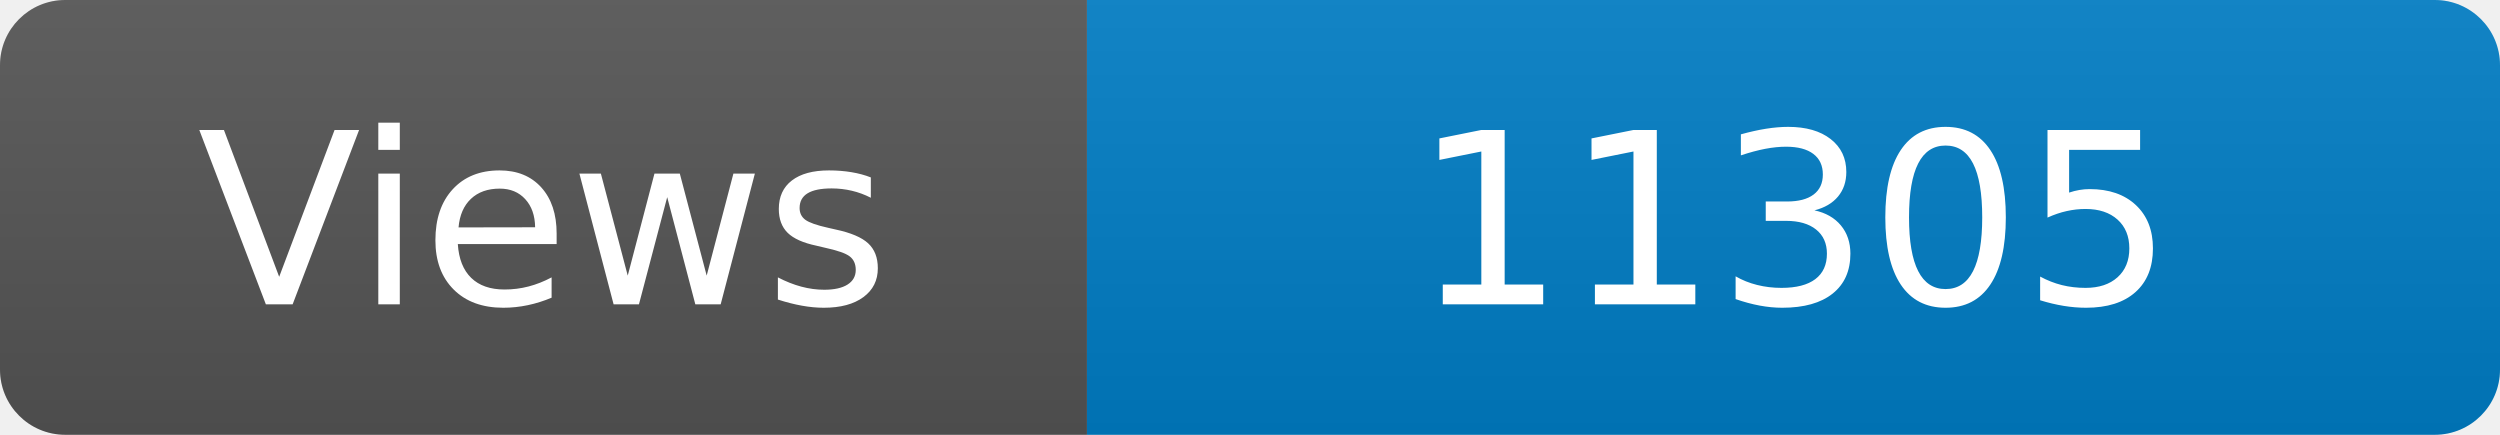
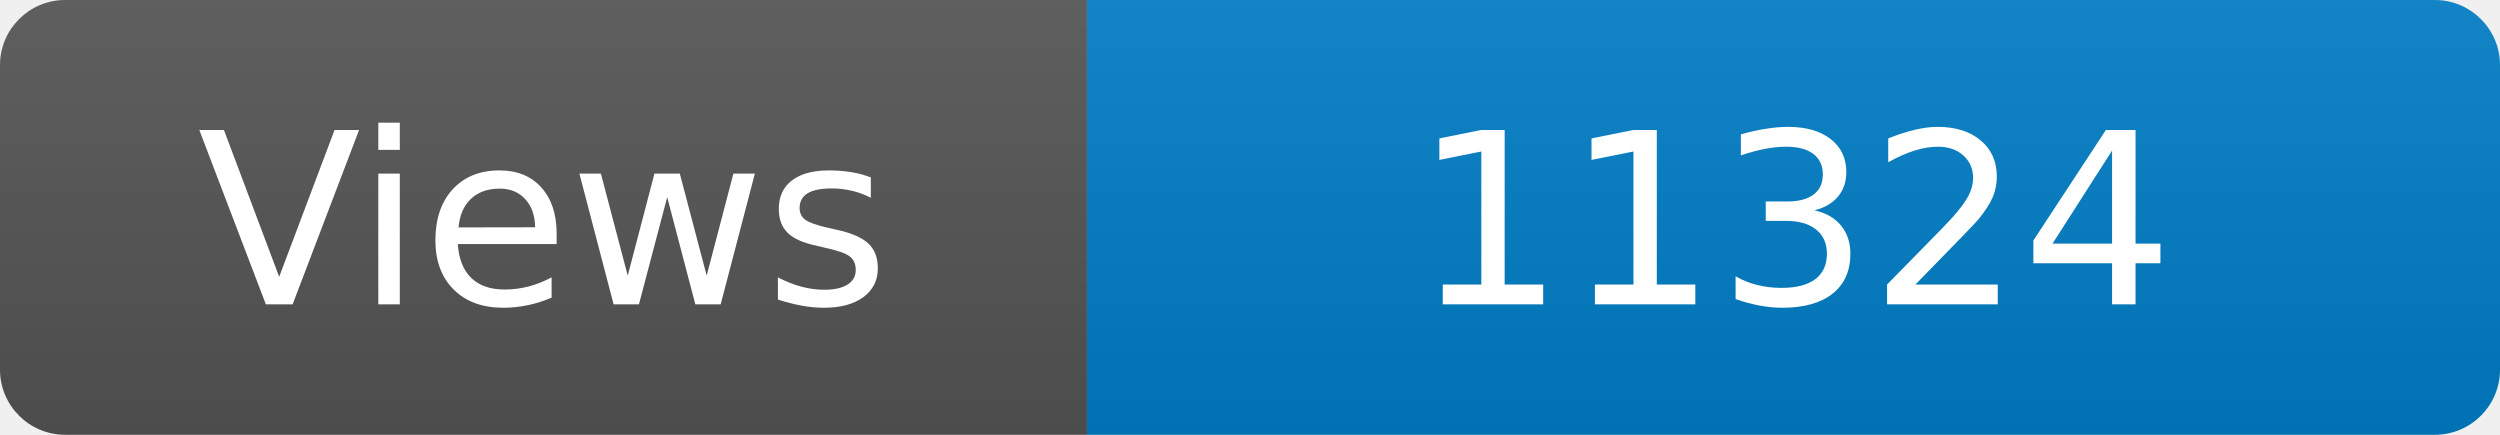
<svg xmlns="http://www.w3.org/2000/svg" width="115" height="20" role="img" aria-label="Maintained?: yes">
  <linearGradient id="s" x2="0" y2="100%">
    <stop offset="0" stop-color="#bbb" stop-opacity=".1" />
    <stop offset="1" stop-opacity=".1" />
  </linearGradient>
  <clipPath id="r">
    <rect width="115" height="20" rx="3" fill="#fff" />
  </clipPath>
  <g clip-path="url(#r)">
    <rect width="50" height="20" fill="#555" />
    <rect x="50" width="160" height="20" fill="#007ec6" />
    <rect width="115" height="20" fill="url(#s)" />
  </g>
  <g fill="#fff" text-anchor="middle" font-family="Verdana,Geneva,DejaVu Sans,sans-serif" font-size="110">
    <text x="250" y="140" transform="scale(.1)" fill="#fff">Views</text>
-     <text x="825" y="140" transform="scale(.1)" fill="#fff">11305</text>
+     <text x="825" y="140" transform="scale(.1)" fill="#fff">11324</text>
  </g>
</svg>
